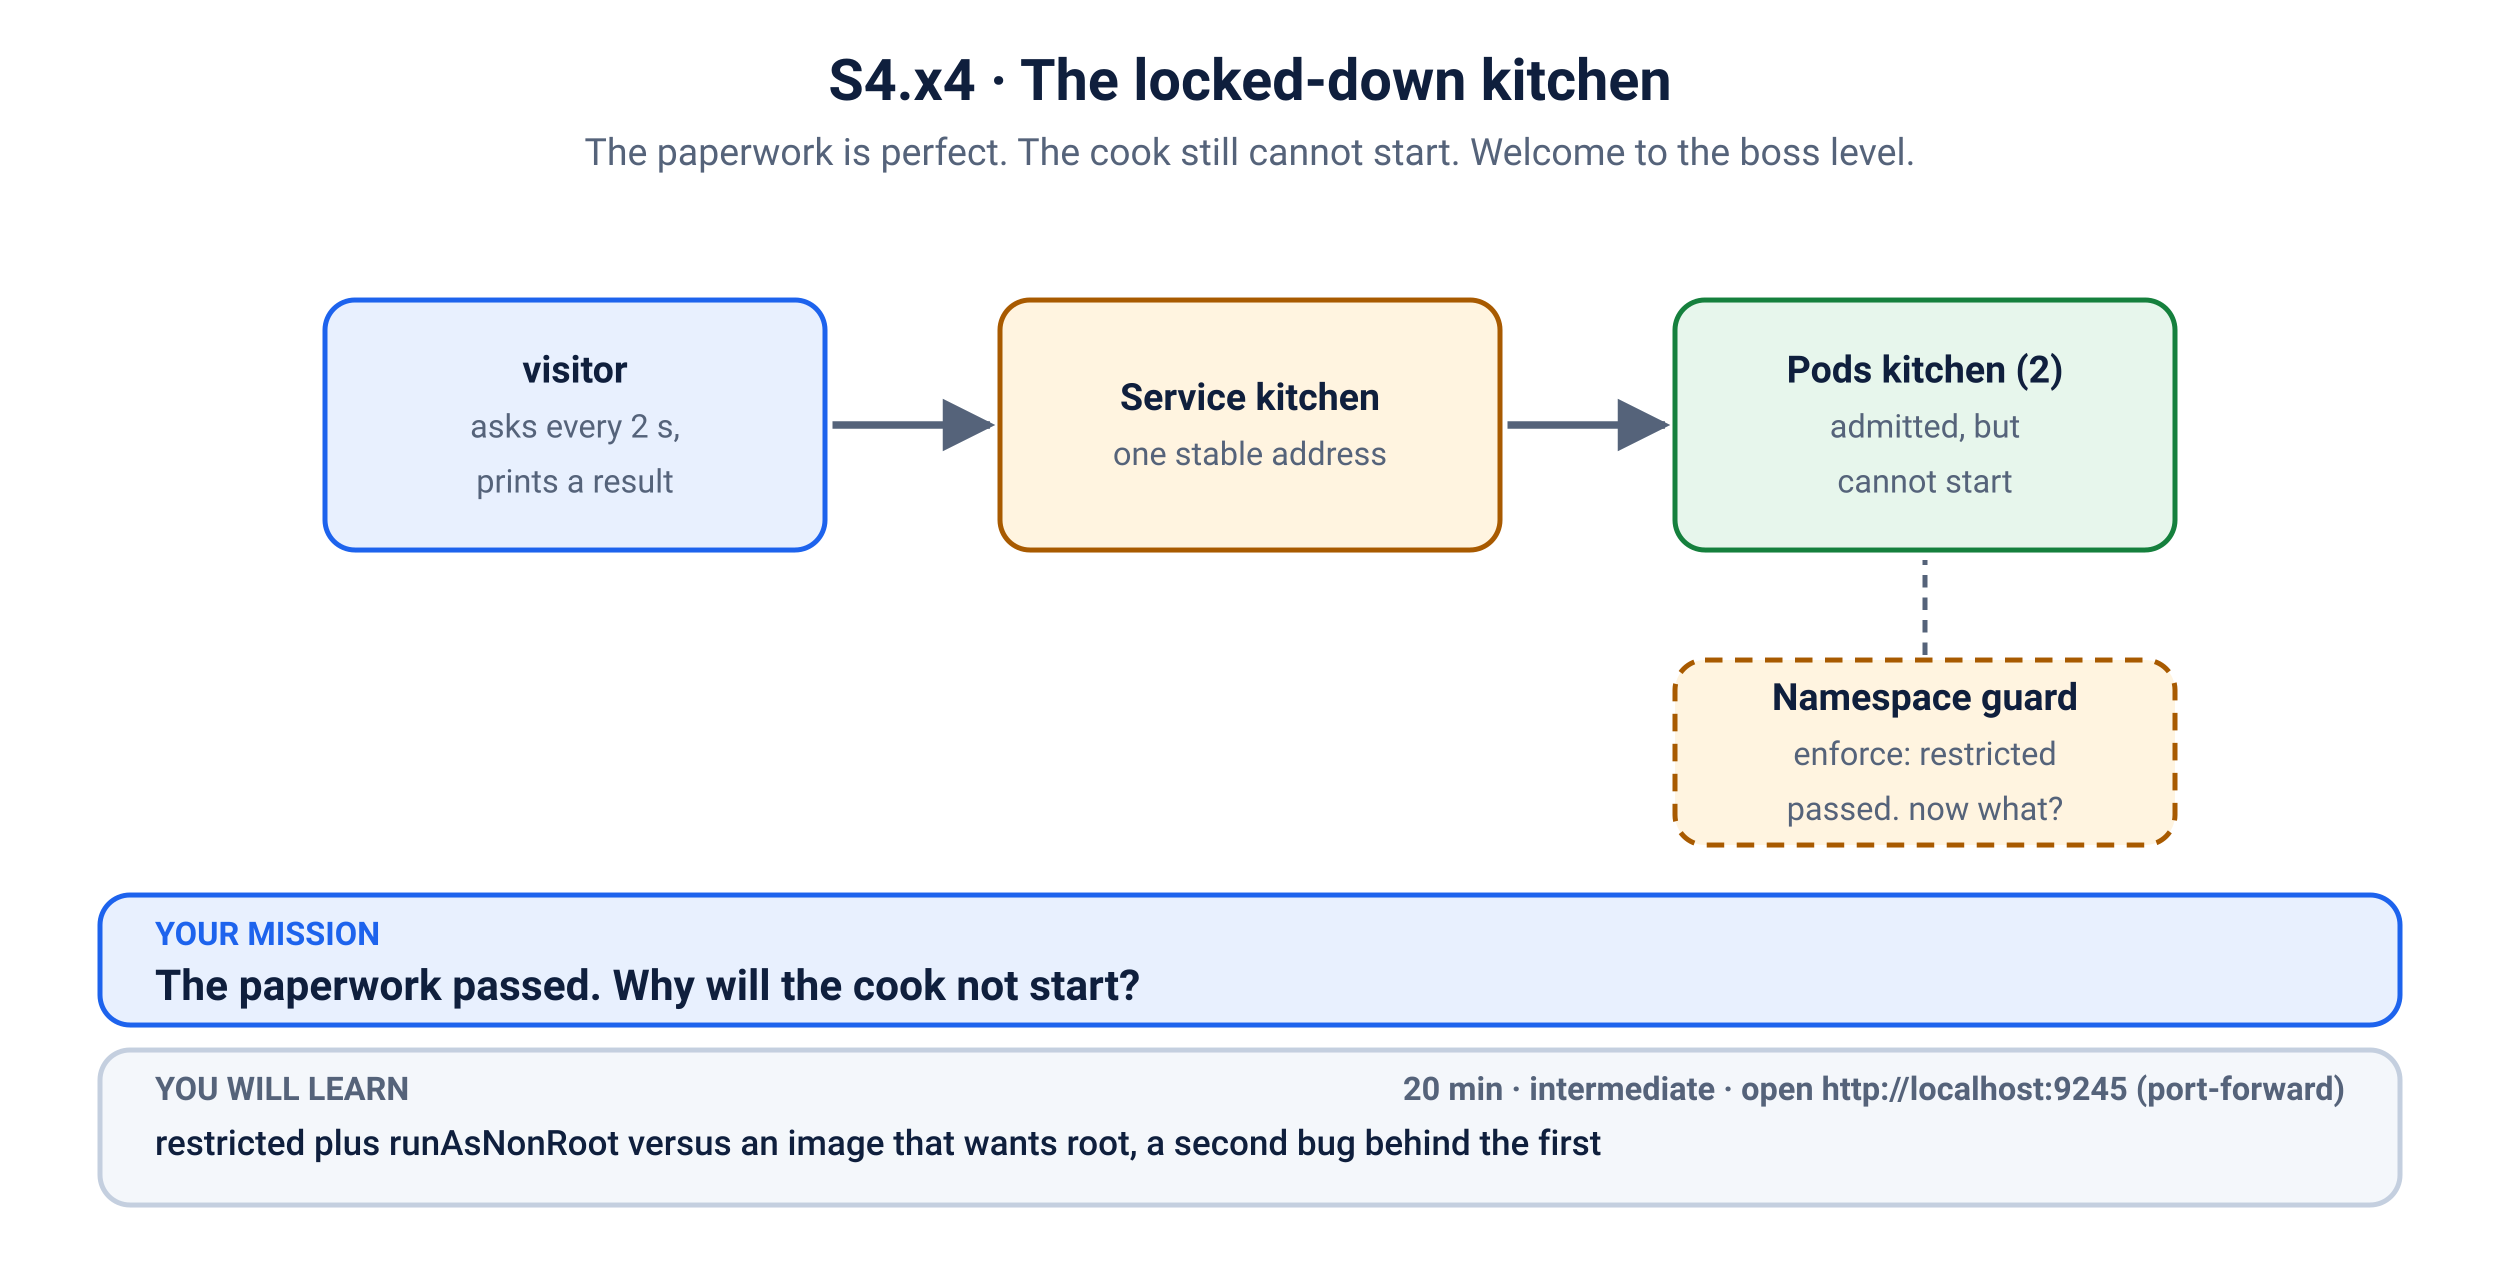
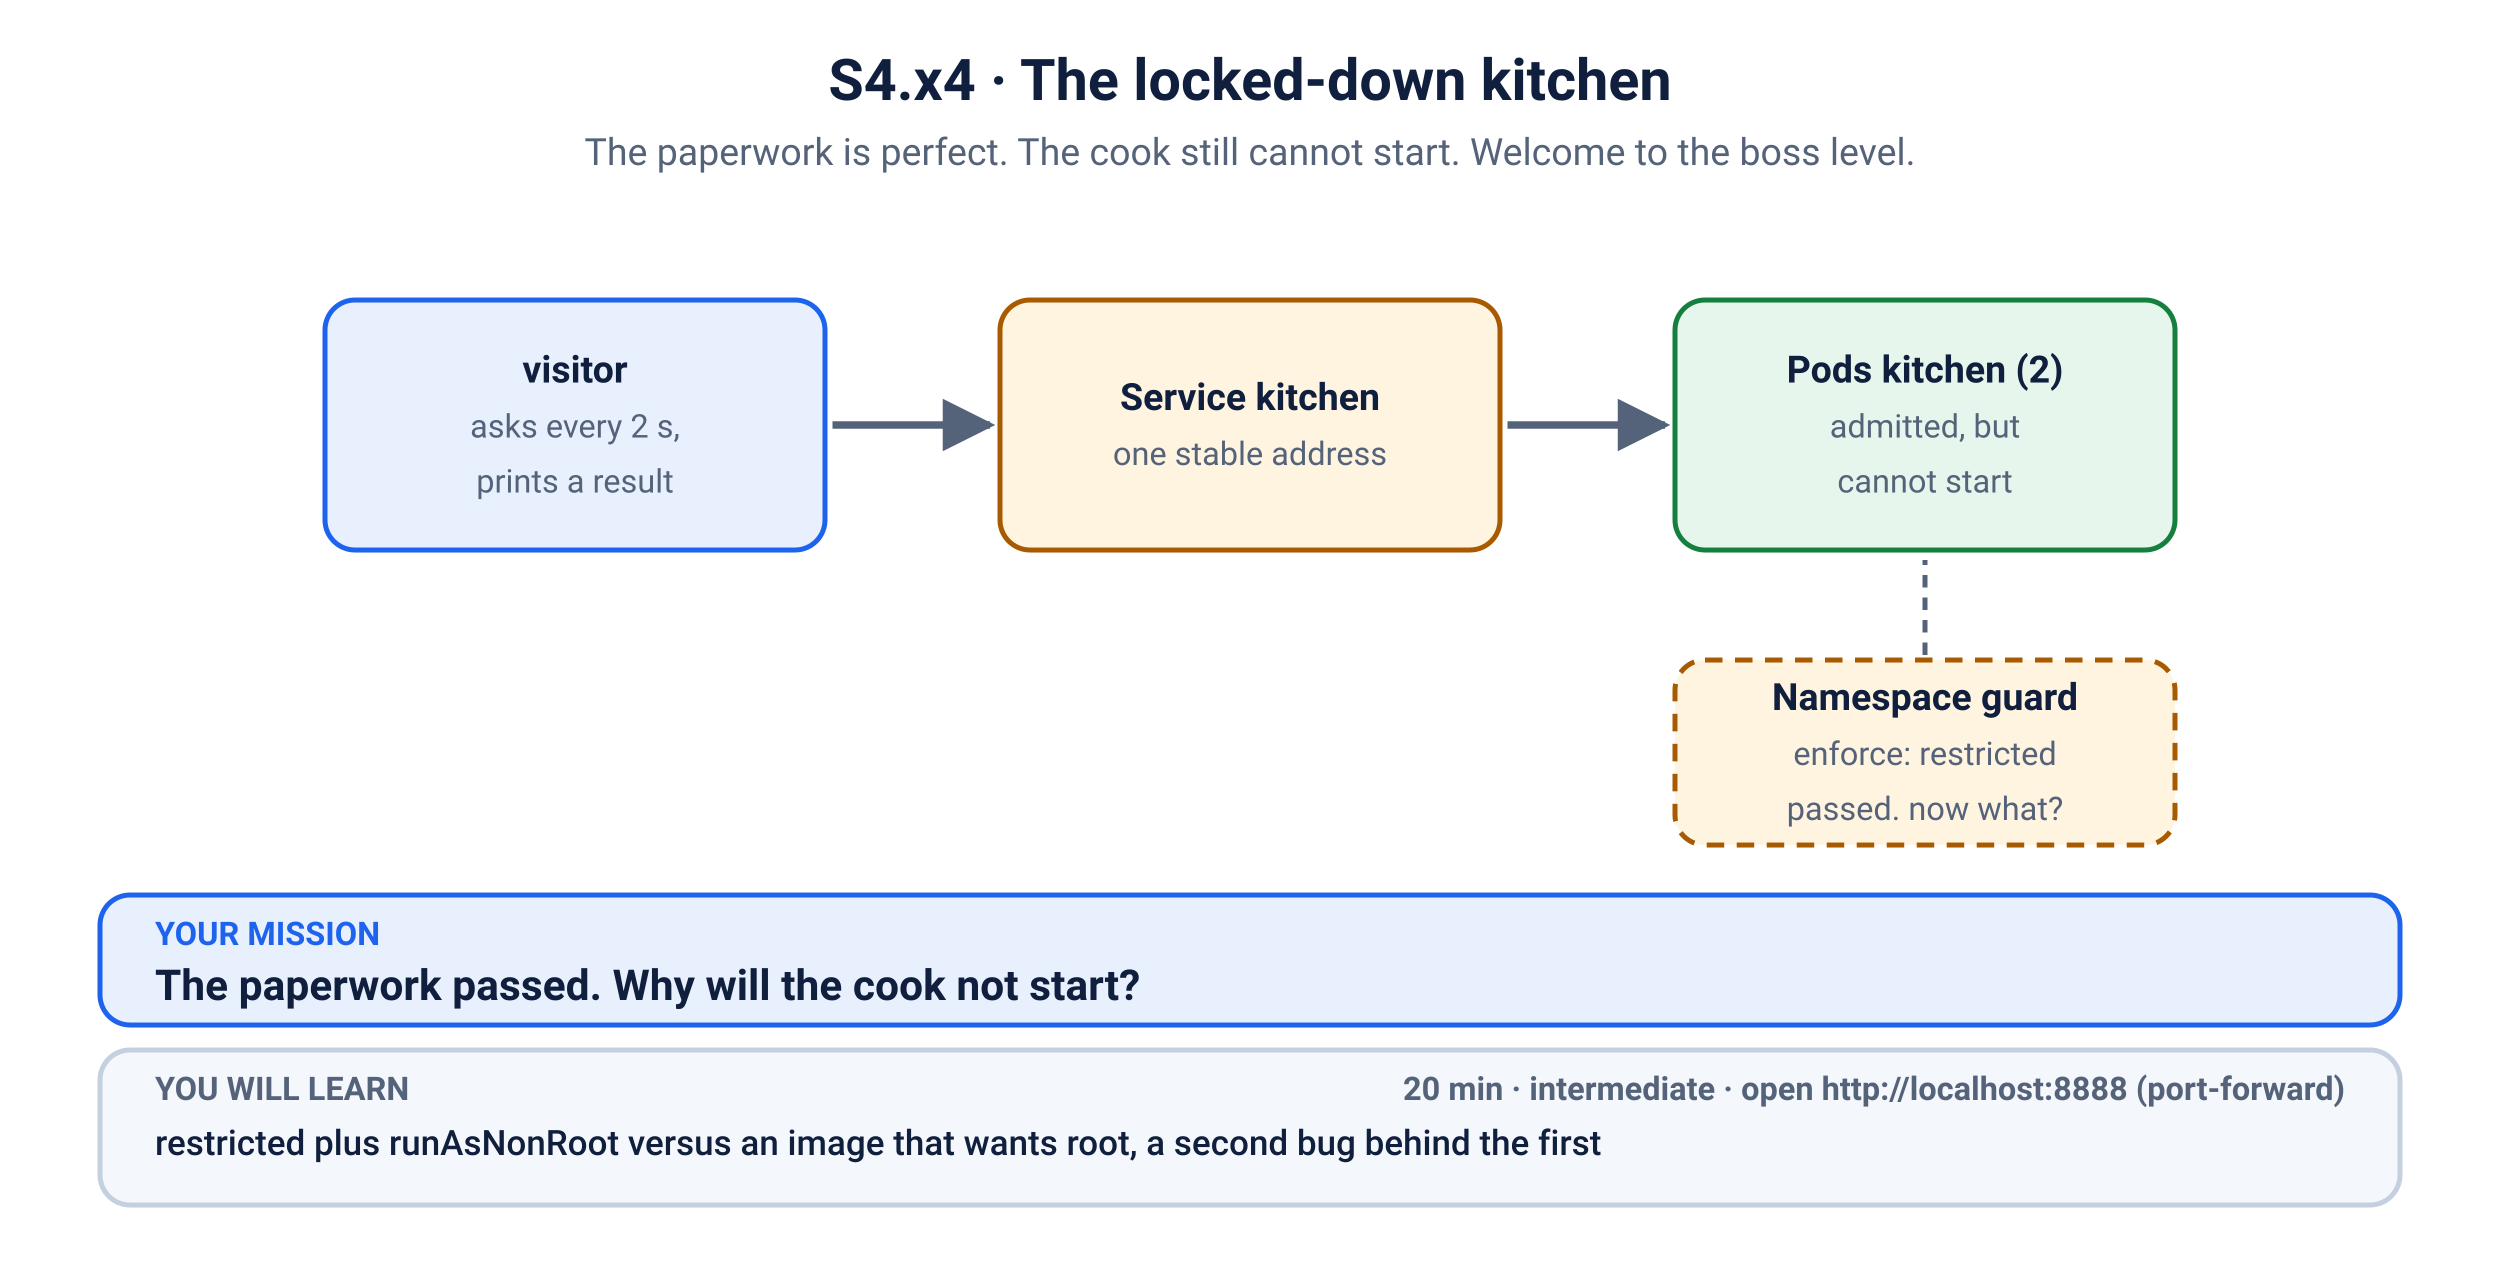
<svg xmlns="http://www.w3.org/2000/svg" viewBox="0 0 1000 506" width="1000" height="506" role="img" aria-labelledby="t d">
  <defs>
    <marker id="ah-blue" viewBox="0 0 10 10" refX="9" refY="5" markerWidth="7" markerHeight="7" orient="auto-start-reverse">
      <path d="M0,0 L10,5 L0,10 z" fill="#1d63ed" />
    </marker>
    <marker id="ah-muted" viewBox="0 0 10 10" refX="9" refY="5" markerWidth="7" markerHeight="7" orient="auto-start-reverse">
      <path d="M0,0 L10,5 L0,10 z" fill="#55637a" />
    </marker>
    <marker id="ah-red" viewBox="0 0 10 10" refX="9" refY="5" markerWidth="7" markerHeight="7" orient="auto-start-reverse">
      <path d="M0,0 L10,5 L0,10 z" fill="#c62828" />
    </marker>
    <marker id="ah-green" viewBox="0 0 10 10" refX="9" refY="5" markerWidth="7" markerHeight="7" orient="auto-start-reverse">
      <path d="M0,0 L10,5 L0,10 z" fill="#15803d" />
    </marker>
    <marker id="ah-amber" viewBox="0 0 10 10" refX="9" refY="5" markerWidth="7" markerHeight="7" orient="auto-start-reverse">
      <path d="M0,0 L10,5 L0,10 z" fill="#a85a00" />
    </marker>
    <marker id="ah-ink" viewBox="0 0 10 10" refX="9" refY="5" markerWidth="7" markerHeight="7" orient="auto-start-reverse">
      <path d="M0,0 L10,5 L0,10 z" fill="#0f1f3d" />
    </marker>
  </defs>
  <rect width="1000" height="506" fill="#ffffff" />
  <text x="500.0" y="40" font-family="-apple-system, BlinkMacSystemFont, 'Segoe UI', Roboto, Helvetica, Arial, sans-serif" font-size="23" font-weight="700" fill="#0f1f3d" text-anchor="middle">S4.x4 · The locked-down kitchen</text>
  <text x="500.0" y="66" font-family="-apple-system, BlinkMacSystemFont, 'Segoe UI', Roboto, Helvetica, Arial, sans-serif" font-size="15" fill="#55637a" text-anchor="middle">The paperwork is perfect. The cook still cannot start. Welcome to the boss level.</text>
  <rect x="130" y="120" width="200" height="100" rx="12" fill="#e8f0fe" stroke="#1d63ed" stroke-width="2" />
  <text x="230.0" y="153" font-family="-apple-system, BlinkMacSystemFont, 'Segoe UI', Roboto, Helvetica, Arial, sans-serif" font-size="15" font-weight="700" fill="#0f1f3d" text-anchor="middle">visitor</text>
  <text x="230.0" y="175" font-family="-apple-system, BlinkMacSystemFont, 'Segoe UI', Roboto, Helvetica, Arial, sans-serif" font-size="13" font-weight="400" fill="#55637a" text-anchor="middle">asks every 2 s,</text>
  <text x="230.0" y="197" font-family="-apple-system, BlinkMacSystemFont, 'Segoe UI', Roboto, Helvetica, Arial, sans-serif" font-size="13" font-weight="400" fill="#55637a" text-anchor="middle">prints a result</text>
  <line x1="333" y1="170" x2="396" y2="170" stroke="#55637a" stroke-width="3" marker-end="url(#ah-muted)" />
  <rect x="400" y="120" width="200" height="100" rx="12" fill="#fff4e0" stroke="#a85a00" stroke-width="2" />
  <text x="500.0" y="164" font-family="-apple-system, BlinkMacSystemFont, 'Segoe UI', Roboto, Helvetica, Arial, sans-serif" font-size="15" font-weight="700" fill="#0f1f3d" text-anchor="middle">Service kitchen</text>
  <text x="500.0" y="186" font-family="-apple-system, BlinkMacSystemFont, 'Segoe UI', Roboto, Helvetica, Arial, sans-serif" font-size="13" font-weight="400" fill="#55637a" text-anchor="middle">one stable address</text>
  <line x1="603" y1="170" x2="666" y2="170" stroke="#55637a" stroke-width="3" marker-end="url(#ah-muted)" />
  <rect x="670" y="120" width="200" height="100" rx="12" fill="#e7f6ec" stroke="#15803d" stroke-width="2" />
  <text x="770.0" y="153" font-family="-apple-system, BlinkMacSystemFont, 'Segoe UI', Roboto, Helvetica, Arial, sans-serif" font-size="15" font-weight="700" fill="#0f1f3d" text-anchor="middle">Pods kitchen (2)</text>
  <text x="770.0" y="175" font-family="-apple-system, BlinkMacSystemFont, 'Segoe UI', Roboto, Helvetica, Arial, sans-serif" font-size="13" font-weight="400" fill="#55637a" text-anchor="middle">admitted, but</text>
  <text x="770.0" y="197" font-family="-apple-system, BlinkMacSystemFont, 'Segoe UI', Roboto, Helvetica, Arial, sans-serif" font-size="13" font-weight="400" fill="#55637a" text-anchor="middle">cannot start</text>
  <rect x="670" y="264" width="200" height="74" rx="12" fill="#fff4e0" stroke="#a85a00" stroke-width="2" stroke-dasharray="7 5" />
  <text x="770.0" y="284" font-family="-apple-system, BlinkMacSystemFont, 'Segoe UI', Roboto, Helvetica, Arial, sans-serif" font-size="15" font-weight="700" fill="#0f1f3d" text-anchor="middle">Namespace guard</text>
  <text x="770.0" y="306" font-family="-apple-system, BlinkMacSystemFont, 'Segoe UI', Roboto, Helvetica, Arial, sans-serif" font-size="13" font-weight="400" fill="#55637a" text-anchor="middle">enforce: restricted</text>
  <text x="770.0" y="328" font-family="-apple-system, BlinkMacSystemFont, 'Segoe UI', Roboto, Helvetica, Arial, sans-serif" font-size="13" font-weight="400" fill="#55637a" text-anchor="middle">passed. now what?</text>
  <line x1="770" y1="262" x2="770" y2="224" stroke="#55637a" stroke-width="2" stroke-dasharray="5 4" />
  <rect x="40" y="358" width="920" height="52" rx="12" fill="#e8f0fe" stroke="#1d63ed" stroke-width="2" />
  <text x="62" y="378" font-family="-apple-system, BlinkMacSystemFont, 'Segoe UI', Roboto, Helvetica, Arial, sans-serif" font-size="13" font-weight="700" fill="#1d63ed" text-anchor="start">YOUR MISSION</text>
  <text x="62" y="400" font-family="-apple-system, BlinkMacSystemFont, 'Segoe UI', Roboto, Helvetica, Arial, sans-serif" font-size="17" font-weight="700" fill="#0f1f3d" text-anchor="start">The paperwork passed. Why will the cook not start?</text>
  <rect x="40" y="420" width="920" height="62" rx="12" fill="#f4f7fb" stroke="#c4cfdf" stroke-width="2" />
  <text x="62" y="440" font-family="-apple-system, BlinkMacSystemFont, 'Segoe UI', Roboto, Helvetica, Arial, sans-serif" font-size="13" font-weight="700" fill="#55637a" text-anchor="start">YOU WILL LEARN</text>
  <text x="62" y="462" font-family="-apple-system, BlinkMacSystemFont, 'Segoe UI', Roboto, Helvetica, Arial, sans-serif" font-size="14" font-weight="500" fill="#0f1f3d" text-anchor="start">restricted plus runAsNonRoot versus an image that wants root, a second bug behind the first</text>
-   <text x="938" y="440" font-family="-apple-system, BlinkMacSystemFont, 'Segoe UI', Roboto, Helvetica, Arial, sans-serif" font-size="13" font-weight="700" fill="#55637a" text-anchor="end">20 min   ·   intermediate   ·   open http://localhost:9245 (port-forward)</text>
+   <text x="938" y="440" font-family="-apple-system, BlinkMacSystemFont, 'Segoe UI', Roboto, Helvetica, Arial, sans-serif" font-size="13" font-weight="700" fill="#55637a" text-anchor="end">20 min   ·   intermediate   ·   open http://localhost:8888 (port-forward)</text>
</svg>
